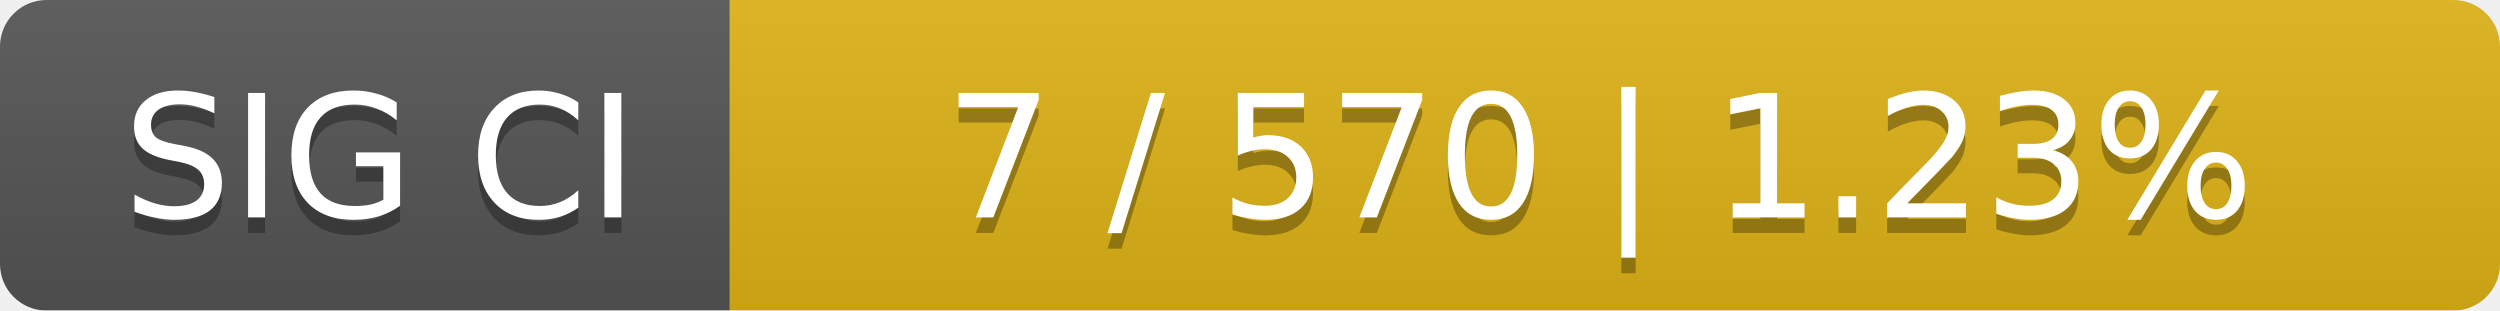
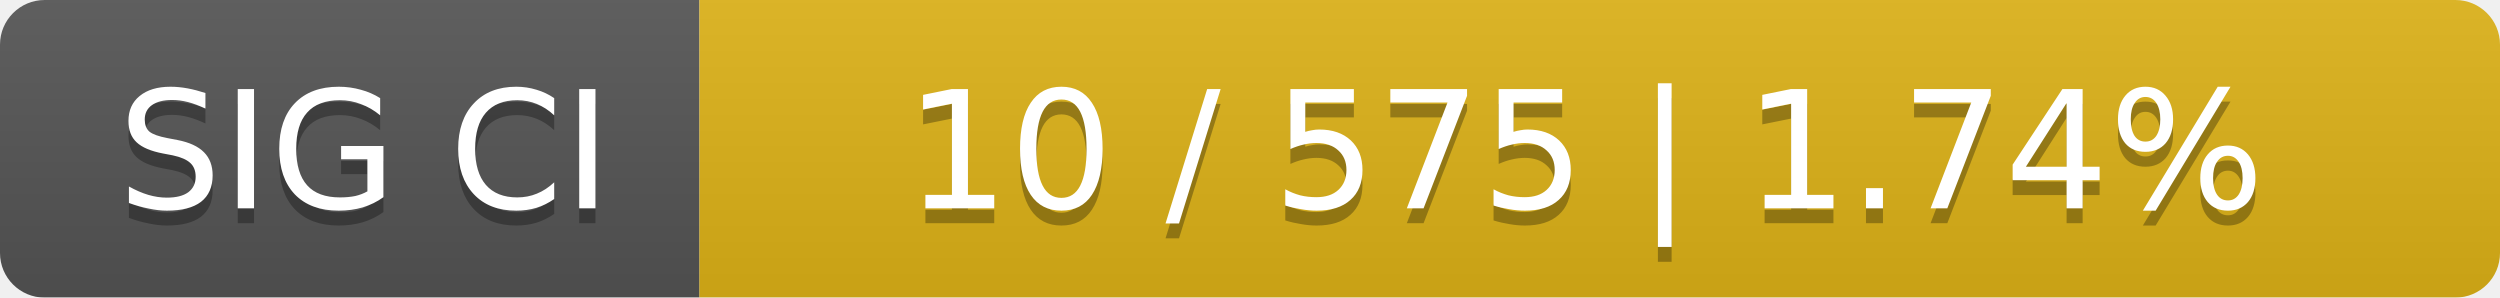
- <svg xmlns="http://www.w3.org/2000/svg" width="161" height="20">
+ <svg xmlns="http://www.w3.org/2000/svg" width="168" height="20">
  <linearGradient id="smooth" x2="0" y2="100%">
    <stop offset="0" stop-color="#bbb" stop-opacity=".1" />
    <stop offset="1" stop-opacity=".1" />
  </linearGradient>
  <mask id="round">
-     <rect width="161" height="20" rx="3" fill="#fff" />
+     <rect width="168" height="20" rx="3" fill="#fff" />
  </mask>
  <g mask="url(#round)">
    <rect width="47" height="20" fill="#555" />
-     <rect x="47" width="114" height="20" fill="#dfb317" />
-     <rect width="161" height="20" fill="url(#smooth)" />
+     <rect x="47" width="121" height="20" fill="#dfb317" />
+     <rect width="168" height="20" fill="url(#smooth)" />
  </g>
  <g fill="#fff" text-anchor="middle" font-family="DejaVu Sans,Verdana,Geneva,sans-serif" font-size="11">
    <text x="24.5" y="15" fill="#010101" fill-opacity=".3">SIG CI</text>
    <text x="24.5" y="14">SIG CI</text>
-     <text x="103" y="15" fill="#010101" fill-opacity=".3">7 / 570    |    1.23%</text>
-     <text x="103" y="14">7 / 570    |    1.23%</text>
+     <text x="106.5" y="15" fill="#010101" fill-opacity=".3">10 / 575    |    1.74%</text>
+     <text x="106.5" y="14">10 / 575    |    1.74%</text>
  </g>
</svg>
